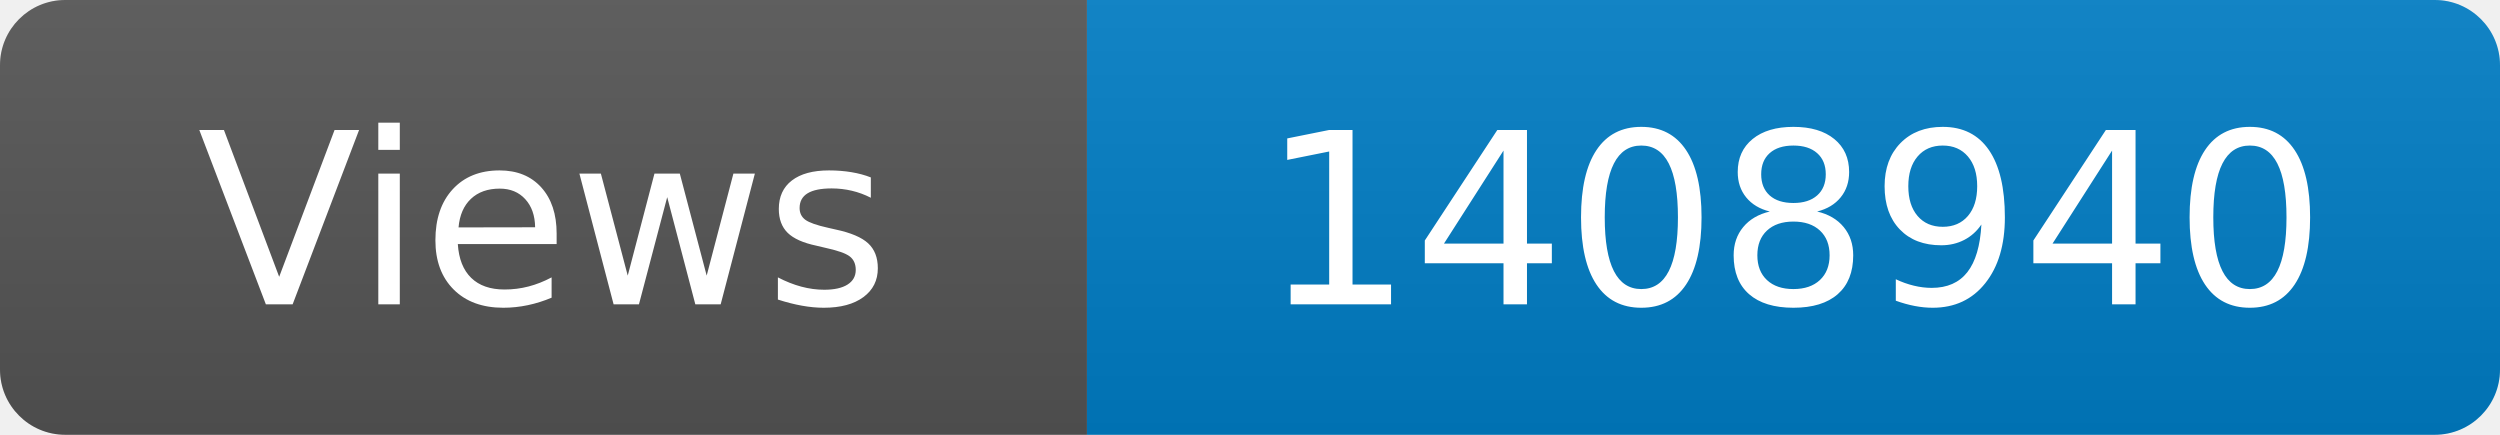
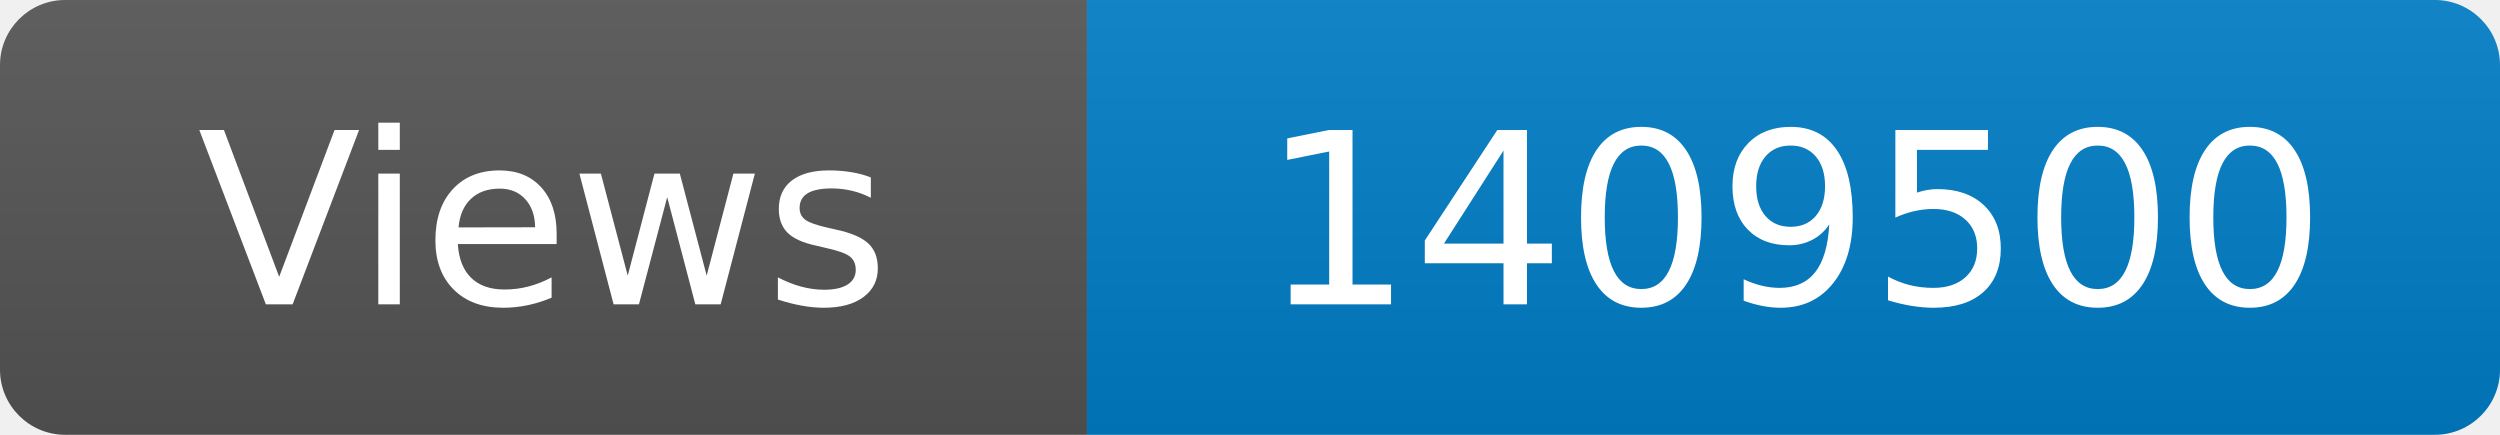
<svg xmlns="http://www.w3.org/2000/svg" width="115" height="20" role="img" aria-label="Maintained?: yes">
  <linearGradient id="s" x2="0" y2="100%">
    <stop offset="0" stop-color="#bbb" stop-opacity=".1" />
    <stop offset="1" stop-opacity=".1" />
  </linearGradient>
  <clipPath id="r">
    <rect width="115" height="20" rx="3" fill="#fff" />
  </clipPath>
  <g clip-path="url(#r)">
    <rect width="50" height="20" fill="#555" />
    <rect x="50" width="160" height="20" fill="#007ec6" />
    <rect width="115" height="20" fill="url(#s)" />
  </g>
  <g fill="#fff" text-anchor="middle" font-family="Verdana,Geneva,DejaVu Sans,sans-serif" font-size="110">
    <text x="250" y="140" transform="scale(.1)" fill="#fff">Views</text>
-     <text x="825" y="140" transform="scale(.1)" fill="#fff">1408940</text>
+     <text x="825" y="140" transform="scale(.1)" fill="#fff">1409500</text>
  </g>
</svg>
